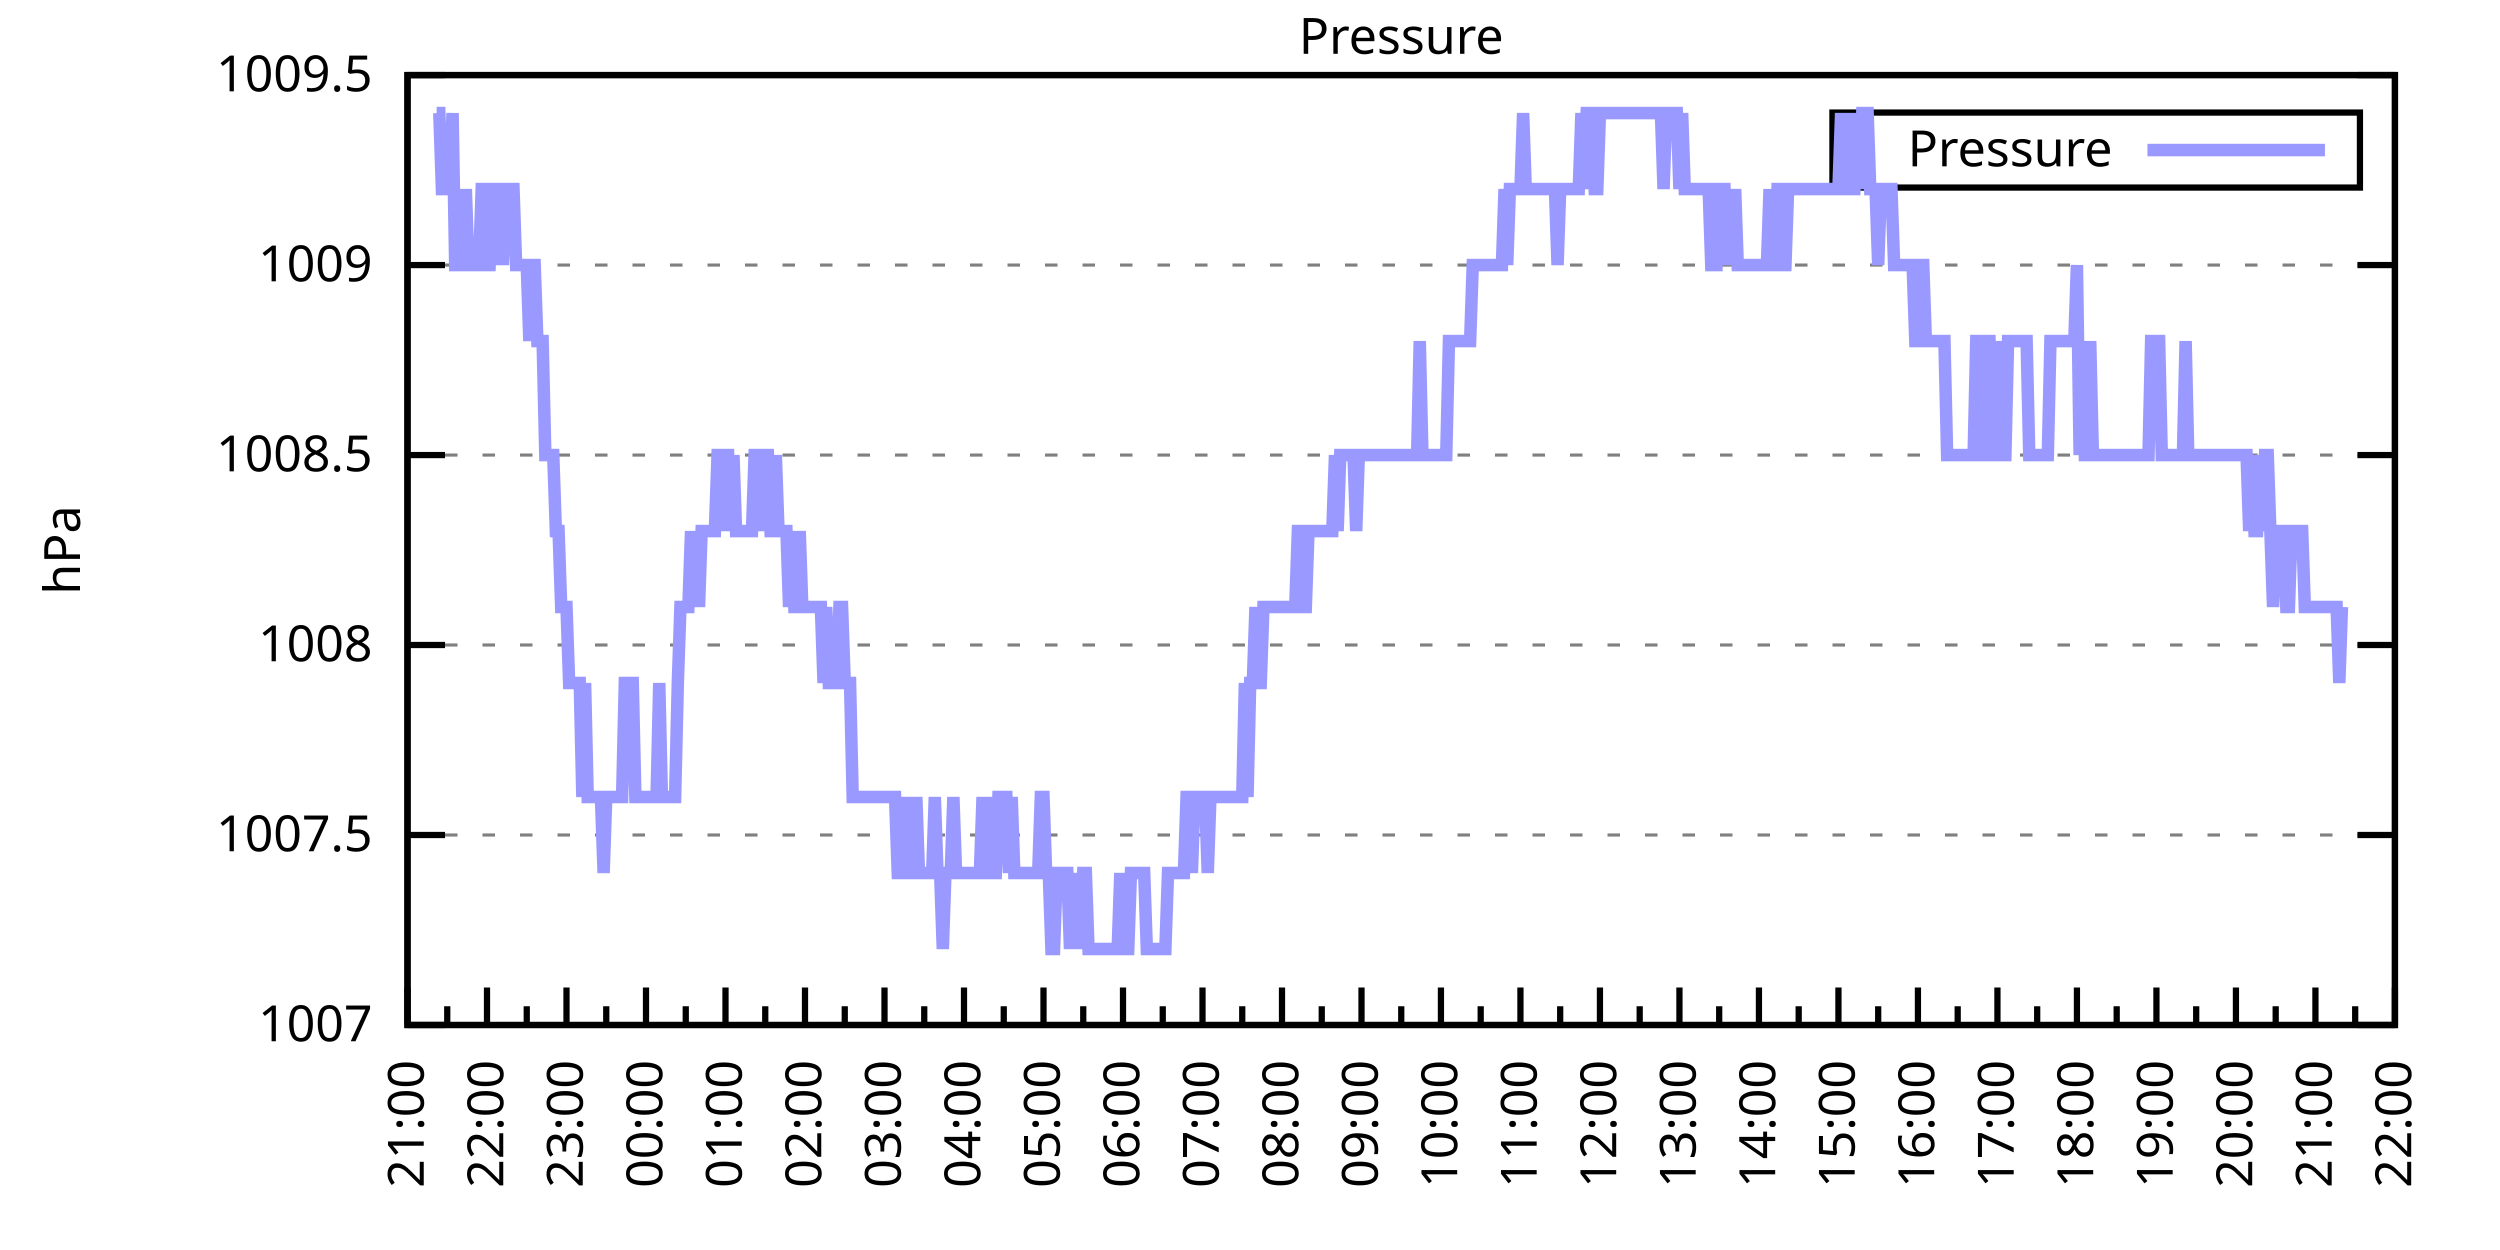
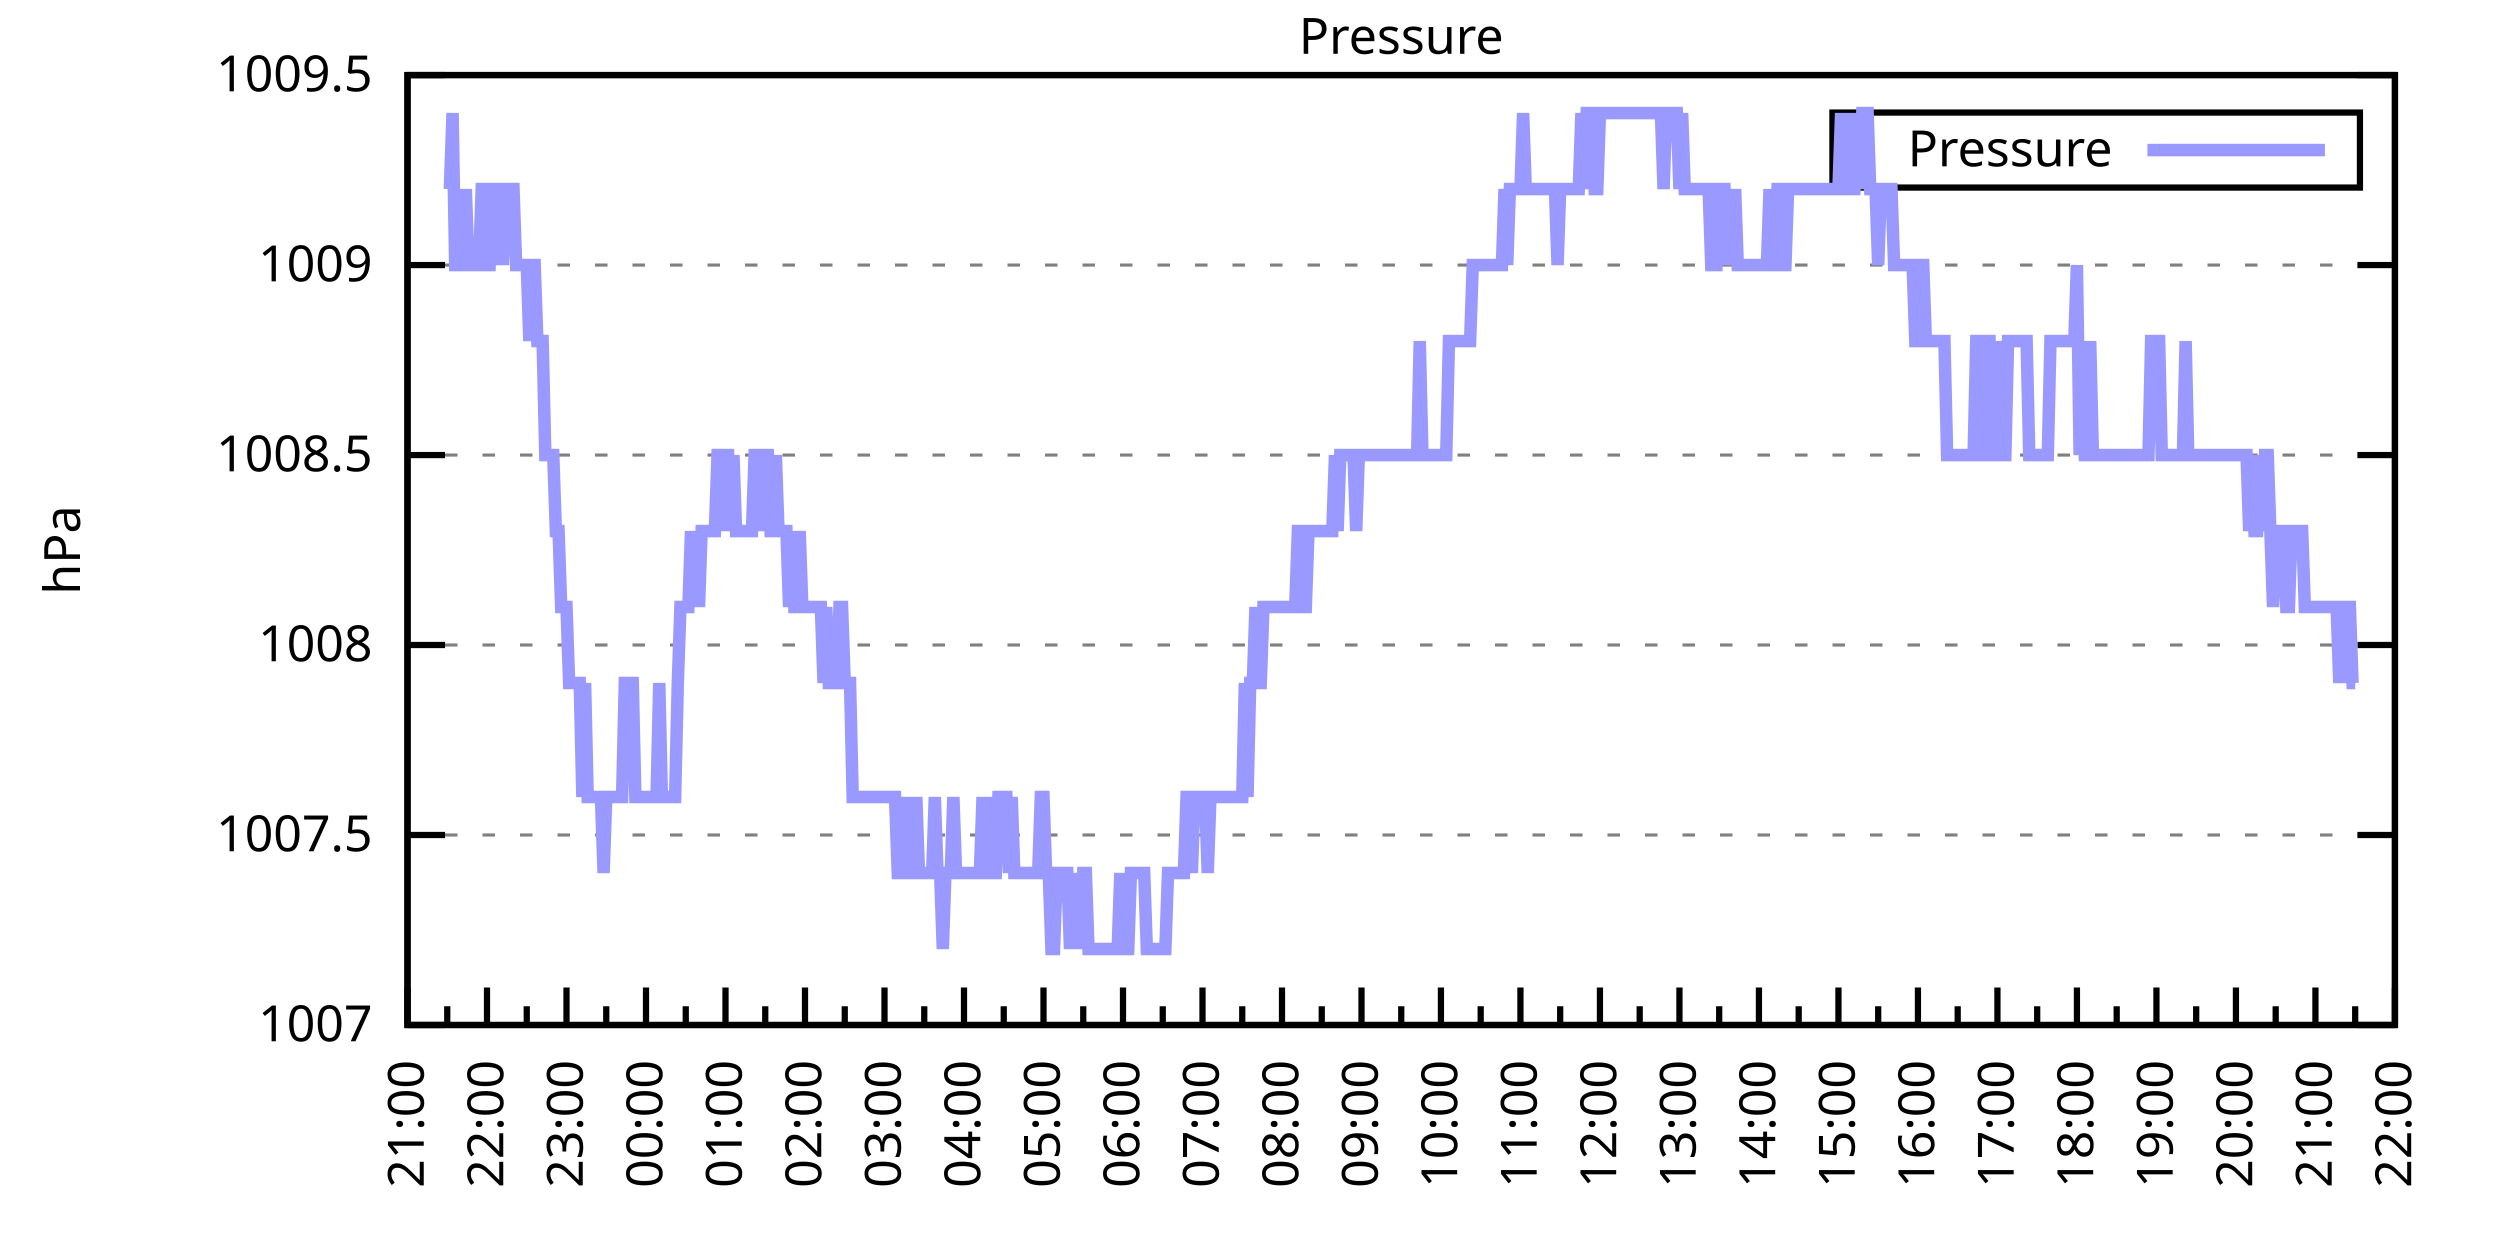
<svg xmlns="http://www.w3.org/2000/svg" xmlns:xlink="http://www.w3.org/1999/xlink" width="400" height="200" viewBox="0 0 400 200">
  <g id="gnuplot_canvas">
    <rect x="0" y="0" width="400" height="200" fill="none" />
    <defs>
      <circle id="gpDot" r="0.5" stroke-width="0.5" stroke="currentColor" />
      <path id="gpPt0" stroke-width="0.333" stroke="currentColor" d="M-1,0 h2 M0,-1 v2" />
      <path id="gpPt1" stroke-width="0.333" stroke="currentColor" d="M-1,-1 L1,1 M1,-1 L-1,1" />
      <path id="gpPt2" stroke-width="0.333" stroke="currentColor" d="M-1,0 L1,0 M0,-1 L0,1 M-1,-1 L1,1 M-1,1 L1,-1" />
      <rect id="gpPt3" stroke-width="0.333" stroke="currentColor" x="-1" y="-1" width="2" height="2" />
      <rect id="gpPt4" stroke-width="0.333" stroke="currentColor" fill="currentColor" x="-1" y="-1" width="2" height="2" />
      <circle id="gpPt5" stroke-width="0.333" stroke="currentColor" cx="0" cy="0" r="1" />
      <use xlink:href="#gpPt5" id="gpPt6" fill="currentColor" stroke="none" />
      <path id="gpPt7" stroke-width="0.333" stroke="currentColor" d="M0,-1.33 L-1.33,0.67 L1.33,0.67 z" />
      <use xlink:href="#gpPt7" id="gpPt8" fill="currentColor" stroke="none" />
      <use xlink:href="#gpPt7" id="gpPt9" stroke="currentColor" transform="rotate(180)" />
      <use xlink:href="#gpPt9" id="gpPt10" fill="currentColor" stroke="none" />
      <use xlink:href="#gpPt3" id="gpPt11" stroke="currentColor" transform="rotate(45)" />
      <use xlink:href="#gpPt11" id="gpPt12" fill="currentColor" stroke="none" />
      <path id="gpPt13" stroke-width="0.333" stroke="currentColor" d="M0,1.330 L1.265,0.411 L0.782,-1.067 L-0.782,-1.076 L-1.265,0.411 z" />
      <use xlink:href="#gpPt13" id="gpPt14" fill="currentColor" stroke="none" />
      <filter id="textbox" filterUnits="objectBoundingBox" x="0" y="0" height="1" width="1">
        <feFlood flood-color="white" flood-opacity="1" result="bgnd" />
        <feComposite in="SourceGraphic" in2="bgnd" operator="atop" />
      </filter>
      <filter id="greybox" filterUnits="objectBoundingBox" x="0" y="0" height="1" width="1">
        <feFlood flood-color="lightgrey" flood-opacity="1" result="grey" />
        <feComposite in="SourceGraphic" in2="grey" operator="atop" />
      </filter>
    </defs>
    <g fill="none" color="white" stroke="currentColor" stroke-width="1.00" stroke-linecap="butt" stroke-linejoin="miter">
</g>
    <g fill="none" color="black" stroke="currentColor" stroke-width="1.00" stroke-linecap="butt" stroke-linejoin="miter">
      <g stroke="none" shape-rendering="crispEdges">
        <polygon fill="rgb(255, 255, 255)" points="65.20,164.00 383.18,164.00 383.18,12.02 65.20,12.02 " />
      </g>
    </g>
    <g fill="none" color="black" stroke="currentColor" stroke-width="1.00" stroke-linecap="butt" stroke-linejoin="miter">
</g>
    <g fill="none" color="black" stroke="black" stroke-width="0.50" stroke-linecap="butt" stroke-linejoin="miter">
</g>
    <g fill="none" color="gray" stroke="currentColor" stroke-width="0.50" stroke-linecap="butt" stroke-linejoin="miter">
      <path stroke="gray" stroke-dasharray="2,4" class="gridline" d="M65.20,164.00 L383.19,164.00  " />
    </g>
    <g fill="none" color="gray" stroke="gray" stroke-width="1.00" stroke-linecap="butt" stroke-linejoin="miter">
</g>
    <g fill="none" color="black" stroke="currentColor" stroke-width="1.00" stroke-linecap="butt" stroke-linejoin="miter">
      <path stroke="black" d="M65.20,164.00 L71.20,164.00 M383.19,164.00 L377.19,164.00  " />
      <g transform="translate(59.60,166.60)" stroke="none" fill="black" font-family="Sans" font-size="8.00" text-anchor="end">
        <text>
          <tspan font-family="Sans"> 1007</tspan>
        </text>
      </g>
    </g>
    <g fill="none" color="black" stroke="currentColor" stroke-width="1.00" stroke-linecap="butt" stroke-linejoin="miter">
</g>
    <g fill="none" color="black" stroke="black" stroke-width="0.50" stroke-linecap="butt" stroke-linejoin="miter">
</g>
    <g fill="none" color="gray" stroke="currentColor" stroke-width="0.50" stroke-linecap="butt" stroke-linejoin="miter">
      <path stroke="gray" stroke-dasharray="2,4" class="gridline" d="M65.20,133.60 L383.19,133.60  " />
    </g>
    <g fill="none" color="gray" stroke="gray" stroke-width="1.00" stroke-linecap="butt" stroke-linejoin="miter">
</g>
    <g fill="none" color="black" stroke="currentColor" stroke-width="1.00" stroke-linecap="butt" stroke-linejoin="miter">
      <path stroke="black" d="M65.20,133.60 L71.20,133.60 M383.19,133.60 L377.19,133.60  " />
      <g transform="translate(59.60,136.20)" stroke="none" fill="black" font-family="Sans" font-size="8.00" text-anchor="end">
        <text>
          <tspan font-family="Sans"> 1007.5</tspan>
        </text>
      </g>
    </g>
    <g fill="none" color="black" stroke="currentColor" stroke-width="1.00" stroke-linecap="butt" stroke-linejoin="miter">
</g>
    <g fill="none" color="black" stroke="black" stroke-width="0.50" stroke-linecap="butt" stroke-linejoin="miter">
</g>
    <g fill="none" color="gray" stroke="currentColor" stroke-width="0.50" stroke-linecap="butt" stroke-linejoin="miter">
      <path stroke="gray" stroke-dasharray="2,4" class="gridline" d="M65.20,103.20 L383.19,103.20  " />
    </g>
    <g fill="none" color="gray" stroke="gray" stroke-width="1.00" stroke-linecap="butt" stroke-linejoin="miter">
</g>
    <g fill="none" color="black" stroke="currentColor" stroke-width="1.00" stroke-linecap="butt" stroke-linejoin="miter">
      <path stroke="black" d="M65.20,103.20 L71.20,103.20 M383.19,103.20 L377.19,103.20  " />
      <g transform="translate(59.60,105.80)" stroke="none" fill="black" font-family="Sans" font-size="8.00" text-anchor="end">
        <text>
          <tspan font-family="Sans"> 1008</tspan>
        </text>
      </g>
    </g>
    <g fill="none" color="black" stroke="currentColor" stroke-width="1.00" stroke-linecap="butt" stroke-linejoin="miter">
</g>
    <g fill="none" color="black" stroke="black" stroke-width="0.50" stroke-linecap="butt" stroke-linejoin="miter">
</g>
    <g fill="none" color="gray" stroke="currentColor" stroke-width="0.50" stroke-linecap="butt" stroke-linejoin="miter">
      <path stroke="gray" stroke-dasharray="2,4" class="gridline" d="M65.20,72.81 L383.19,72.81  " />
    </g>
    <g fill="none" color="gray" stroke="gray" stroke-width="1.00" stroke-linecap="butt" stroke-linejoin="miter">
</g>
    <g fill="none" color="black" stroke="currentColor" stroke-width="1.00" stroke-linecap="butt" stroke-linejoin="miter">
      <path stroke="black" d="M65.20,72.81 L71.20,72.81 M383.19,72.81 L377.19,72.81  " />
      <g transform="translate(59.60,75.41)" stroke="none" fill="black" font-family="Sans" font-size="8.00" text-anchor="end">
        <text>
          <tspan font-family="Sans"> 1008.5</tspan>
        </text>
      </g>
    </g>
    <g fill="none" color="black" stroke="currentColor" stroke-width="1.00" stroke-linecap="butt" stroke-linejoin="miter">
</g>
    <g fill="none" color="black" stroke="black" stroke-width="0.50" stroke-linecap="butt" stroke-linejoin="miter">
</g>
    <g fill="none" color="gray" stroke="currentColor" stroke-width="0.50" stroke-linecap="butt" stroke-linejoin="miter">
      <path stroke="gray" stroke-dasharray="2,4" class="gridline" d="M65.20,42.41 L383.19,42.41  " />
    </g>
    <g fill="none" color="gray" stroke="gray" stroke-width="1.00" stroke-linecap="butt" stroke-linejoin="miter">
</g>
    <g fill="none" color="black" stroke="currentColor" stroke-width="1.00" stroke-linecap="butt" stroke-linejoin="miter">
      <path stroke="black" d="M65.20,42.41 L71.20,42.41 M383.19,42.41 L377.19,42.41  " />
      <g transform="translate(59.60,45.01)" stroke="none" fill="black" font-family="Sans" font-size="8.00" text-anchor="end">
        <text>
          <tspan font-family="Sans"> 1009</tspan>
        </text>
      </g>
    </g>
    <g fill="none" color="black" stroke="currentColor" stroke-width="1.00" stroke-linecap="butt" stroke-linejoin="miter">
</g>
    <g fill="none" color="black" stroke="black" stroke-width="0.50" stroke-linecap="butt" stroke-linejoin="miter">
</g>
    <g fill="none" color="gray" stroke="currentColor" stroke-width="0.50" stroke-linecap="butt" stroke-linejoin="miter">
      <path stroke="gray" stroke-dasharray="2,4" class="gridline" d="M65.20,12.01 L383.19,12.01  " />
    </g>
    <g fill="none" color="gray" stroke="gray" stroke-width="1.00" stroke-linecap="butt" stroke-linejoin="miter">
</g>
    <g fill="none" color="black" stroke="currentColor" stroke-width="1.00" stroke-linecap="butt" stroke-linejoin="miter">
      <path stroke="black" d="M65.20,12.01 L71.20,12.01 M383.19,12.01 L377.19,12.01  " />
      <g transform="translate(59.60,14.61)" stroke="none" fill="black" font-family="Sans" font-size="8.00" text-anchor="end">
        <text>
          <tspan font-family="Sans"> 1009.5</tspan>
        </text>
      </g>
    </g>
    <g fill="none" color="black" stroke="currentColor" stroke-width="1.00" stroke-linecap="butt" stroke-linejoin="miter">
      <path stroke="black" d="M65.20,164.00 L65.20,158.00  " />
      <g transform="translate(67.80,169.60) rotate(270)" stroke="none" fill="black" font-family="Sans" font-size="8.00" text-anchor="end">
        <text>
          <tspan font-family="Sans">21:00</tspan>
        </text>
      </g>
    </g>
    <g fill="none" color="black" stroke="currentColor" stroke-width="1.00" stroke-linecap="butt" stroke-linejoin="miter">
      <path stroke="black" d="M71.56,164.00 L71.56,161.00 M77.92,164.00 L77.92,158.00  " />
      <g transform="translate(80.52,169.60) rotate(270)" stroke="none" fill="black" font-family="Sans" font-size="8.00" text-anchor="end">
        <text>
          <tspan font-family="Sans">22:00</tspan>
        </text>
      </g>
    </g>
    <g fill="none" color="black" stroke="currentColor" stroke-width="1.00" stroke-linecap="butt" stroke-linejoin="miter">
      <path stroke="black" d="M84.28,164.00 L84.28,161.00 M90.64,164.00 L90.64,158.00  " />
      <g transform="translate(93.24,169.60) rotate(270)" stroke="none" fill="black" font-family="Sans" font-size="8.00" text-anchor="end">
        <text>
          <tspan font-family="Sans">23:00</tspan>
        </text>
      </g>
    </g>
    <g fill="none" color="black" stroke="currentColor" stroke-width="1.00" stroke-linecap="butt" stroke-linejoin="miter">
      <path stroke="black" d="M97.00,164.00 L97.00,161.00 M103.36,164.00 L103.36,158.00  " />
      <g transform="translate(105.96,169.60) rotate(270)" stroke="none" fill="black" font-family="Sans" font-size="8.00" text-anchor="end">
        <text>
          <tspan font-family="Sans">00:00</tspan>
        </text>
      </g>
    </g>
    <g fill="none" color="black" stroke="currentColor" stroke-width="1.00" stroke-linecap="butt" stroke-linejoin="miter">
      <path stroke="black" d="M109.72,164.00 L109.72,161.00 M116.08,164.00 L116.08,158.00  " />
      <g transform="translate(118.68,169.60) rotate(270)" stroke="none" fill="black" font-family="Sans" font-size="8.00" text-anchor="end">
        <text>
          <tspan font-family="Sans">01:00</tspan>
        </text>
      </g>
    </g>
    <g fill="none" color="black" stroke="currentColor" stroke-width="1.00" stroke-linecap="butt" stroke-linejoin="miter">
      <path stroke="black" d="M122.44,164.00 L122.44,161.00 M128.80,164.00 L128.80,158.00  " />
      <g transform="translate(131.40,169.60) rotate(270)" stroke="none" fill="black" font-family="Sans" font-size="8.00" text-anchor="end">
        <text>
          <tspan font-family="Sans">02:00</tspan>
        </text>
      </g>
    </g>
    <g fill="none" color="black" stroke="currentColor" stroke-width="1.00" stroke-linecap="butt" stroke-linejoin="miter">
      <path stroke="black" d="M135.16,164.00 L135.16,161.00 M141.52,164.00 L141.52,158.00  " />
      <g transform="translate(144.12,169.60) rotate(270)" stroke="none" fill="black" font-family="Sans" font-size="8.00" text-anchor="end">
        <text>
          <tspan font-family="Sans">03:00</tspan>
        </text>
      </g>
    </g>
    <g fill="none" color="black" stroke="currentColor" stroke-width="1.00" stroke-linecap="butt" stroke-linejoin="miter">
      <path stroke="black" d="M147.88,164.00 L147.88,161.00 M154.24,164.00 L154.24,158.00  " />
      <g transform="translate(156.84,169.60) rotate(270)" stroke="none" fill="black" font-family="Sans" font-size="8.00" text-anchor="end">
        <text>
          <tspan font-family="Sans">04:00</tspan>
        </text>
      </g>
    </g>
    <g fill="none" color="black" stroke="currentColor" stroke-width="1.00" stroke-linecap="butt" stroke-linejoin="miter">
      <path stroke="black" d="M160.60,164.00 L160.60,161.00 M166.96,164.00 L166.96,158.00  " />
      <g transform="translate(169.56,169.60) rotate(270)" stroke="none" fill="black" font-family="Sans" font-size="8.00" text-anchor="end">
        <text>
          <tspan font-family="Sans">05:00</tspan>
        </text>
      </g>
    </g>
    <g fill="none" color="black" stroke="currentColor" stroke-width="1.00" stroke-linecap="butt" stroke-linejoin="miter">
      <path stroke="black" d="M173.32,164.00 L173.32,161.00 M179.68,164.00 L179.68,158.00  " />
      <g transform="translate(182.28,169.60) rotate(270)" stroke="none" fill="black" font-family="Sans" font-size="8.00" text-anchor="end">
        <text>
          <tspan font-family="Sans">06:00</tspan>
        </text>
      </g>
    </g>
    <g fill="none" color="black" stroke="currentColor" stroke-width="1.00" stroke-linecap="butt" stroke-linejoin="miter">
      <path stroke="black" d="M186.04,164.00 L186.04,161.00 M192.40,164.00 L192.40,158.00  " />
      <g transform="translate(195.00,169.60) rotate(270)" stroke="none" fill="black" font-family="Sans" font-size="8.00" text-anchor="end">
        <text>
          <tspan font-family="Sans">07:00</tspan>
        </text>
      </g>
    </g>
    <g fill="none" color="black" stroke="currentColor" stroke-width="1.00" stroke-linecap="butt" stroke-linejoin="miter">
      <path stroke="black" d="M198.76,164.00 L198.76,161.00 M205.12,164.00 L205.12,158.00  " />
      <g transform="translate(207.72,169.60) rotate(270)" stroke="none" fill="black" font-family="Sans" font-size="8.00" text-anchor="end">
        <text>
          <tspan font-family="Sans">08:00</tspan>
        </text>
      </g>
    </g>
    <g fill="none" color="black" stroke="currentColor" stroke-width="1.00" stroke-linecap="butt" stroke-linejoin="miter">
      <path stroke="black" d="M211.48,164.00 L211.48,161.00 M217.84,164.00 L217.84,158.00  " />
      <g transform="translate(220.44,169.60) rotate(270)" stroke="none" fill="black" font-family="Sans" font-size="8.00" text-anchor="end">
        <text>
          <tspan font-family="Sans">09:00</tspan>
        </text>
      </g>
    </g>
    <g fill="none" color="black" stroke="currentColor" stroke-width="1.00" stroke-linecap="butt" stroke-linejoin="miter">
      <path stroke="black" d="M224.20,164.00 L224.20,161.00 M230.55,164.00 L230.55,158.00  " />
      <g transform="translate(233.15,169.60) rotate(270)" stroke="none" fill="black" font-family="Sans" font-size="8.00" text-anchor="end">
        <text>
          <tspan font-family="Sans">10:00</tspan>
        </text>
      </g>
    </g>
    <g fill="none" color="black" stroke="currentColor" stroke-width="1.00" stroke-linecap="butt" stroke-linejoin="miter">
      <path stroke="black" d="M236.91,164.00 L236.91,161.00 M243.27,164.00 L243.27,158.00  " />
      <g transform="translate(245.87,169.60) rotate(270)" stroke="none" fill="black" font-family="Sans" font-size="8.00" text-anchor="end">
        <text>
          <tspan font-family="Sans">11:00</tspan>
        </text>
      </g>
    </g>
    <g fill="none" color="black" stroke="currentColor" stroke-width="1.00" stroke-linecap="butt" stroke-linejoin="miter">
      <path stroke="black" d="M249.63,164.00 L249.63,161.00 M255.99,164.00 L255.99,158.00  " />
      <g transform="translate(258.59,169.60) rotate(270)" stroke="none" fill="black" font-family="Sans" font-size="8.00" text-anchor="end">
        <text>
          <tspan font-family="Sans">12:00</tspan>
        </text>
      </g>
    </g>
    <g fill="none" color="black" stroke="currentColor" stroke-width="1.00" stroke-linecap="butt" stroke-linejoin="miter">
      <path stroke="black" d="M262.35,164.00 L262.35,161.00 M268.71,164.00 L268.71,158.00  " />
      <g transform="translate(271.31,169.60) rotate(270)" stroke="none" fill="black" font-family="Sans" font-size="8.00" text-anchor="end">
        <text>
          <tspan font-family="Sans">13:00</tspan>
        </text>
      </g>
    </g>
    <g fill="none" color="black" stroke="currentColor" stroke-width="1.00" stroke-linecap="butt" stroke-linejoin="miter">
      <path stroke="black" d="M275.07,164.00 L275.07,161.00 M281.43,164.00 L281.43,158.00  " />
      <g transform="translate(284.03,169.60) rotate(270)" stroke="none" fill="black" font-family="Sans" font-size="8.00" text-anchor="end">
        <text>
          <tspan font-family="Sans">14:00</tspan>
        </text>
      </g>
    </g>
    <g fill="none" color="black" stroke="currentColor" stroke-width="1.00" stroke-linecap="butt" stroke-linejoin="miter">
      <path stroke="black" d="M287.79,164.00 L287.79,161.00 M294.15,164.00 L294.15,158.00  " />
      <g transform="translate(296.75,169.60) rotate(270)" stroke="none" fill="black" font-family="Sans" font-size="8.00" text-anchor="end">
        <text>
          <tspan font-family="Sans">15:00</tspan>
        </text>
      </g>
    </g>
    <g fill="none" color="black" stroke="currentColor" stroke-width="1.00" stroke-linecap="butt" stroke-linejoin="miter">
      <path stroke="black" d="M300.51,164.00 L300.51,161.00 M306.87,164.00 L306.87,158.00  " />
      <g transform="translate(309.47,169.60) rotate(270)" stroke="none" fill="black" font-family="Sans" font-size="8.00" text-anchor="end">
        <text>
          <tspan font-family="Sans">16:00</tspan>
        </text>
      </g>
    </g>
    <g fill="none" color="black" stroke="currentColor" stroke-width="1.00" stroke-linecap="butt" stroke-linejoin="miter">
      <path stroke="black" d="M313.23,164.00 L313.23,161.00 M319.59,164.00 L319.59,158.00  " />
      <g transform="translate(322.19,169.60) rotate(270)" stroke="none" fill="black" font-family="Sans" font-size="8.00" text-anchor="end">
        <text>
          <tspan font-family="Sans">17:00</tspan>
        </text>
      </g>
    </g>
    <g fill="none" color="black" stroke="currentColor" stroke-width="1.00" stroke-linecap="butt" stroke-linejoin="miter">
      <path stroke="black" d="M325.95,164.00 L325.95,161.00 M332.31,164.00 L332.31,158.00  " />
      <g transform="translate(334.91,169.60) rotate(270)" stroke="none" fill="black" font-family="Sans" font-size="8.00" text-anchor="end">
        <text>
          <tspan font-family="Sans">18:00</tspan>
        </text>
      </g>
    </g>
    <g fill="none" color="black" stroke="currentColor" stroke-width="1.00" stroke-linecap="butt" stroke-linejoin="miter">
      <path stroke="black" d="M338.67,164.00 L338.67,161.00 M345.03,164.00 L345.03,158.00  " />
      <g transform="translate(347.63,169.60) rotate(270)" stroke="none" fill="black" font-family="Sans" font-size="8.00" text-anchor="end">
        <text>
          <tspan font-family="Sans">19:00</tspan>
        </text>
      </g>
    </g>
    <g fill="none" color="black" stroke="currentColor" stroke-width="1.00" stroke-linecap="butt" stroke-linejoin="miter">
      <path stroke="black" d="M351.39,164.00 L351.39,161.00 M357.75,164.00 L357.75,158.00  " />
      <g transform="translate(360.35,169.60) rotate(270)" stroke="none" fill="black" font-family="Sans" font-size="8.00" text-anchor="end">
        <text>
          <tspan font-family="Sans">20:00</tspan>
        </text>
      </g>
    </g>
    <g fill="none" color="black" stroke="currentColor" stroke-width="1.00" stroke-linecap="butt" stroke-linejoin="miter">
      <path stroke="black" d="M364.11,164.00 L364.11,161.00 M370.47,164.00 L370.47,158.00  " />
      <g transform="translate(373.07,169.60) rotate(270)" stroke="none" fill="black" font-family="Sans" font-size="8.00" text-anchor="end">
        <text>
          <tspan font-family="Sans">21:00</tspan>
        </text>
      </g>
    </g>
    <g fill="none" color="black" stroke="currentColor" stroke-width="1.00" stroke-linecap="butt" stroke-linejoin="miter">
      <path stroke="black" d="M376.83,164.00 L376.83,161.00 M383.19,164.00 L383.19,158.00  " />
      <g transform="translate(385.79,169.60) rotate(270)" stroke="none" fill="black" font-family="Sans" font-size="8.00" text-anchor="end">
        <text>
          <tspan font-family="Sans">22:00</tspan>
        </text>
      </g>
    </g>
    <g fill="none" color="black" stroke="currentColor" stroke-width="1.00" stroke-linecap="butt" stroke-linejoin="miter">
</g>
    <g fill="none" color="black" stroke="currentColor" stroke-width="1.00" stroke-linecap="butt" stroke-linejoin="miter">
      <path stroke="black" d="M65.20,12.01 L65.20,164.00 L383.19,164.00 L383.19,12.01 L65.20,12.01 Z  " />
    </g>
    <g fill="none" color="black" stroke="currentColor" stroke-width="1.00" stroke-linecap="butt" stroke-linejoin="miter">
      <g transform="translate(12.80,88.01) rotate(270)" stroke="none" fill="black" font-family="Sans" font-size="8.00" text-anchor="middle">
        <text>
          <tspan font-family="Sans">hPa</tspan>
        </text>
      </g>
    </g>
    <g fill="none" color="black" stroke="currentColor" stroke-width="1.00" stroke-linecap="butt" stroke-linejoin="miter">
</g>
    <g fill="none" color="black" stroke="currentColor" stroke-width="1.00" stroke-linecap="butt" stroke-linejoin="miter">
      <path stroke="black" d="M293.19,30.01 L293.19,18.01 L377.59,18.01 L377.59,30.01 L293.19,30.01 Z  " />
    </g>
    <g id="Pressure_plot_1">
      <g fill="none" color="white" stroke="black" stroke-width="2.00" stroke-linecap="butt" stroke-linejoin="miter">
</g>
      <g fill="none" color="black" stroke="currentColor" stroke-width="2.00" stroke-linecap="butt" stroke-linejoin="miter">
        <g transform="translate(337.99,26.61)" stroke="none" fill="black" font-family="Sans" font-size="8.00" text-anchor="end">
          <text>
            <tspan font-family="Sans">Pressure</tspan>
          </text>
        </g>
      </g>
      <g fill="none" color="black" stroke="currentColor" stroke-width="2.00" stroke-linecap="butt" stroke-linejoin="miter">
-         <path stroke="rgb(153, 153, 255)" d="M343.59,24.01 L371.99,24.01 M69.86,18.09 L70.29,18.09 L70.71,30.25 L71.14,30.25 L71.56,30.25 L71.98,30.25   L72.41,18.09 L72.83,42.41 L73.26,42.41 L73.68,42.41 L74.10,42.41 L74.53,30.25 L74.95,42.41 L75.38,42.41   L75.80,42.41 L76.22,42.41 L76.65,42.41 L77.07,30.25 L77.50,30.25 L77.92,42.41 L78.34,42.41 L78.77,30.25   L79.19,30.25 L79.62,42.41 L80.04,30.25 L80.46,42.41 L80.89,30.25 L81.31,30.25 L81.74,30.25 L82.16,30.25   L82.58,42.41 L83.01,42.41 L83.43,42.41 L83.86,42.41 L84.28,42.41 L84.70,54.57 L85.13,42.41 L85.55,42.41   L85.98,54.57 L86.40,54.57 L86.82,54.57 L87.25,72.81 L87.67,72.81 L88.10,72.81 L88.52,72.81 L88.94,84.97   L89.37,84.97 L89.79,97.12 L90.22,97.12 L90.64,97.12 L91.06,109.28 L91.49,109.28 L91.91,109.28 L92.34,109.28   L92.76,109.28 L93.18,127.52 L93.61,109.28 L94.03,127.52 L94.46,127.52 L94.88,127.52 L95.30,127.52 L95.73,127.52   L96.15,127.52 L96.58,139.68 L97.00,127.52 L97.42,127.52 L97.85,127.52 L98.27,127.52 L98.69,127.52 L99.12,127.52   L99.54,127.52 L99.97,109.28 L100.39,109.28 L100.81,109.28 L101.24,109.28 L101.66,127.52 L102.09,127.52 L102.51,127.52   L102.93,127.52 L103.36,127.52 L103.78,127.52 L104.21,127.52 L104.63,127.52 L105.05,127.52 L105.48,109.28 L105.90,127.52   L106.33,127.52 L106.75,127.52 L107.17,127.52 L107.60,127.52 L108.02,127.52 L108.45,109.28 L108.87,97.12 L109.29,97.12   L109.72,97.12 L110.14,97.12 L110.57,84.97 L110.99,97.12 L111.41,84.97 L111.84,97.12 L112.26,84.97 L112.69,84.97   L113.11,84.97 L113.53,84.97 L113.96,84.97 L114.38,84.97 L114.81,72.81 L115.23,72.81 L115.65,84.97 L116.08,72.81   L116.50,72.81 L116.93,84.97 L117.35,72.81 L117.77,84.97 L118.20,84.97 L118.62,84.97 L119.05,84.97 L119.47,84.97   L119.89,84.97 L120.32,84.97 L120.74,72.81 L121.17,72.81 L121.59,84.97 L122.01,72.81 L122.44,72.81 L122.86,72.81   L123.29,84.97 L123.71,84.97 L124.13,72.81 L124.56,84.97 L124.98,84.97 L125.41,84.97 L125.83,84.97 L126.25,97.12   L126.68,84.97 L127.10,97.12 L127.53,97.12 L127.95,84.97 L128.37,97.12 L128.80,97.12 L129.22,97.12 L129.65,97.12   L130.07,97.12 L130.49,97.12 L130.92,97.12 L131.34,97.12 L131.77,109.28 L132.19,97.12 L132.61,109.28 L133.04,109.28   L133.46,109.28 L133.89,109.28 L134.31,97.12 L134.73,97.12 L135.16,109.28 L135.58,109.28 L136.01,109.28 L136.43,127.52   L136.85,127.52 L137.28,127.52 L137.70,127.52 L138.13,127.52 L138.55,127.52 L138.97,127.52 L139.40,127.52 L139.82,127.52   L140.25,127.52 L140.67,127.52 L141.09,127.52 L141.52,127.52 L141.94,127.52 L142.37,127.52 L142.79,127.52 L143.21,127.52   L143.64,139.68 L144.06,139.68 L144.49,139.68 L144.91,127.52 L145.33,139.68 L145.76,139.68 L146.18,139.68 L146.61,127.52   L147.03,139.68 L147.45,139.68 L147.88,139.68 L148.30,139.68 L148.73,139.68 L149.15,139.68 L149.57,127.52 L150.00,139.68   L150.42,139.68 L150.85,151.84 L151.27,139.68 L151.69,139.68 L152.12,139.68 L152.54,127.52 L152.97,139.68 L153.39,139.68   L153.81,139.68 L154.24,139.68 L154.66,139.68 L155.09,139.68 L155.51,139.68 L155.93,139.68 L156.36,139.68 L156.78,139.68   L157.21,127.52 L157.63,139.68 L158.05,139.68 L158.48,127.52 L158.90,139.68 L159.33,139.68 L159.75,127.52 L160.17,127.52   L160.60,127.52 L161.02,127.52 L161.44,139.68 L161.87,127.52 L162.29,139.68 L162.72,139.68 L163.14,139.68 L163.56,139.68   L163.99,139.68 L164.41,139.68 L164.84,139.68 L165.26,139.68 L165.68,139.68 L166.11,139.68 L166.53,127.52 L166.96,127.52   L167.38,139.68 L167.80,139.68 L168.23,151.84 L168.65,151.84 L169.08,139.68 L169.50,139.68 L169.92,139.68 L170.35,139.68   L170.77,139.68 L171.20,151.84 L171.62,139.68 L172.04,151.84 L172.47,139.68 L172.89,151.84 L173.32,139.68 L173.74,139.68   L174.16,151.84 L174.59,151.84 L175.01,151.84 L175.44,151.84 L175.86,151.84 L176.28,151.84 L176.71,151.84 L177.13,151.84   L177.56,151.84 L177.98,151.84 L178.40,151.84 L178.83,151.84 L179.25,139.68 L179.68,151.84 L180.10,151.84 L180.52,151.84   L180.95,139.68 L181.37,139.68 L181.80,139.68 L182.22,139.68 L182.64,139.68 L183.07,139.68 L183.49,151.84 L183.92,151.84   L184.34,151.84 L184.76,151.84 L185.19,151.84 L185.61,151.84 L186.04,151.84 L186.46,151.84 L186.88,139.68 L187.31,139.68   L187.73,139.68 L188.16,139.68 L188.58,139.68 L189.00,139.68 L189.43,139.68 L189.85,127.52 L190.28,127.52 L190.70,139.68   L191.12,127.52 L191.55,127.52 L191.97,127.52 L192.40,127.52 L192.82,127.52 L193.24,139.68 L193.67,127.52 L194.09,127.52   L194.52,127.52 L194.94,127.52 L195.36,127.52 L195.79,127.52 L196.21,127.52 L196.64,127.52 L197.06,127.52 L197.48,127.52   L197.91,127.52 L198.33,127.52 L198.76,127.52 L199.18,109.28 L199.60,127.52 L200.03,109.28 L200.45,109.28 L200.88,97.12   L201.30,109.28 L201.72,109.28 L202.15,97.12 L202.57,97.12 L203.00,97.12 L203.42,97.12 L203.84,97.12 L204.27,97.12   L204.69,97.12 L205.12,97.12 L205.54,97.12 L205.96,97.12 L206.39,97.12 L206.81,97.12 L207.24,97.12 L207.66,84.97   L208.08,84.97 L208.51,97.12 L208.93,97.12 L209.36,84.97 L209.78,84.97 L210.20,84.97 L210.63,84.97 L211.05,84.97   L211.48,84.97 L211.90,84.97 L212.32,84.97 L212.75,84.97 L213.17,84.97 L213.60,72.81 L214.02,84.97 L214.44,72.81   L214.87,72.81 L215.29,72.81 L215.72,72.81 L216.14,72.81 L216.56,72.81 L216.99,84.97 L217.41,72.81 L217.84,72.81   L218.26,72.81 L218.68,72.81 L219.11,72.81 L219.53,72.81 L219.96,72.81 L220.38,72.81 L220.80,72.81 L221.23,72.81   L221.65,72.81 L222.08,72.81 L222.50,72.81 L222.92,72.81 L223.35,72.81 L223.77,72.81 L224.20,72.81 L224.62,72.81   L225.04,72.81 L225.47,72.81 L225.89,72.81 L226.31,72.81 L226.74,72.81 L227.16,54.57 L227.59,72.81 L228.01,72.81   L228.43,72.81 L228.86,72.81 L229.28,72.81 L229.71,72.81 L230.13,72.81 L230.55,72.81 L230.98,72.81 L231.40,72.81   L231.83,54.57 L232.25,54.57 L232.67,54.57 L233.10,54.57 L233.52,54.57 L233.95,54.57 L234.37,54.57 L234.79,54.57   L235.22,54.57 L235.64,42.41 L236.07,42.41 L236.49,42.41 L236.91,42.41 L237.34,42.41 L237.76,42.41 L238.19,42.41   L238.61,42.41 L239.03,42.41 L239.46,42.41 L239.88,42.41 L240.31,42.41 L240.73,30.25 L241.15,42.41 L241.58,30.25   L242.00,30.25 L242.43,30.25 L242.85,30.25 L243.27,30.25 L243.70,18.09 L244.12,30.25 L244.55,30.25 L244.97,30.25   L245.39,30.25 L245.82,30.25 L246.24,30.25 L246.67,30.25 L247.09,30.25 L247.51,30.25 L247.94,30.25 L248.36,30.25   L248.79,30.25 L249.21,42.41 L249.63,30.25 L250.06,30.25 L250.48,30.25 L250.91,30.25 L251.33,30.25 L251.75,30.25   L252.18,30.25 L252.60,30.25 L253.03,18.09 L253.45,30.25 L253.87,18.09 L254.30,18.09 L254.72,18.09 L255.15,30.25   L255.57,30.25 L255.99,18.09 L256.42,18.09 L256.84,18.09 L257.27,18.09 L257.69,18.09 L258.11,18.09 L258.54,18.09   L258.96,18.09 L259.39,18.09 L259.81,18.09 L260.23,18.09 L260.66,18.09 L261.08,18.09 L261.51,18.09 L261.93,18.09   L262.35,18.09 L262.78,18.09 L263.20,18.09 L263.63,18.09 L264.05,18.09 L264.47,18.09 L264.90,18.09 L265.32,18.09   L265.75,18.09 L266.17,30.25 L266.59,18.09 L267.02,18.09 L267.44,18.09 L267.87,18.09 L268.29,18.09 L268.71,30.25   L269.14,18.09 L269.56,30.25 L269.99,30.25 L270.41,30.25 L270.83,30.25 L271.26,30.25 L271.68,30.25 L272.11,30.25   L272.53,30.25 L272.95,30.25 L273.38,30.25 L273.80,42.41 L274.23,42.41 L274.65,42.41 L275.07,30.25 L275.50,30.25   L275.92,30.25 L276.35,42.41 L276.77,30.25 L277.19,42.41 L277.62,30.25 L278.04,42.41 L278.47,42.41 L278.89,42.41   L279.31,42.41 L279.74,42.41 L280.16,42.41 L280.59,42.41 L281.01,42.41 L281.43,42.41 L281.86,42.41 L282.28,42.41   L282.71,42.41 L283.13,30.25 L283.55,42.41 L283.98,42.41 L284.40,30.25 L284.83,30.25 L285.25,42.41 L285.67,42.41   L286.10,30.25 L286.52,30.25 L286.95,30.25 L287.37,30.25 L287.79,30.25 L288.22,30.25 L288.64,30.25 L289.06,30.25   L289.49,30.25 L289.91,30.25 L290.34,30.25 L290.76,30.25 L291.18,30.25 L291.61,30.25 L292.03,30.25 L292.46,30.25   L292.88,30.25 L293.30,30.25 L293.73,30.25 L294.15,30.25 L294.58,18.09 L295.00,30.25 L295.42,18.09 L295.85,30.25   L296.27,30.25 L296.70,30.25 L297.12,18.09 L297.54,30.25 L297.97,18.09 L298.39,18.09 L298.82,18.09 L299.24,30.25   L299.66,30.25 L300.09,30.25 L300.51,42.41 L300.94,30.25 L301.36,30.25 L301.78,30.25 L302.21,30.25 L302.63,30.25   L303.06,42.41 L303.48,42.41 L303.90,42.41 L304.33,42.41 L304.75,42.41 L305.18,42.41 L305.60,42.41 L306.02,42.41   L306.45,54.57 L306.87,54.57 L307.30,42.41 L307.72,42.41 L308.14,54.57 L308.57,54.57 L308.99,54.57 L309.42,54.57   L309.84,54.57 L310.26,54.57 L310.69,54.57 L311.11,54.57 L311.54,72.81 L311.96,72.81 L312.38,72.81 L312.81,72.81   L313.23,72.81 L313.66,72.81 L314.08,72.81 L314.50,72.81 L314.93,72.81 L315.35,72.81 L315.78,72.81 L316.20,54.57   L316.62,54.57 L317.05,72.81 L317.47,72.81 L317.90,54.57 L318.32,54.57 L318.74,72.81 L319.17,72.81 L319.59,54.57   L320.02,72.81 L320.44,72.81 L320.86,72.81 L321.29,54.57 L321.71,54.57 L322.14,54.57 L322.56,54.57 L322.98,54.57   L323.41,54.57 L323.83,54.57 L324.26,54.57 L324.68,72.81 L325.10,72.81 L325.53,72.81 L325.95,72.81 L326.38,72.81   L326.80,72.81 L327.22,72.81 L327.65,72.81 L328.07,54.57 L328.50,54.57 L328.92,54.57 L329.34,54.57 L329.77,54.57   L330.19,54.57 L330.62,54.57 L331.04,54.57 L331.46,54.57 L331.89,54.57 L332.31,42.41 L332.74,72.81 L333.16,54.57   L333.58,72.81 L334.01,72.81 L334.43,54.57 L334.86,72.81 L335.28,72.81 L335.70,72.81 L336.13,72.81 L336.55,72.81   L336.98,72.81 L337.40,72.81 L337.82,72.81 L338.25,72.81 L338.67,72.81 L339.10,72.81 L339.52,72.81 L339.94,72.81   L340.37,72.81 L340.79,72.81 L341.22,72.81 L341.64,72.81 L342.06,72.81 L342.49,72.81 L342.91,72.81 L343.34,72.81   L343.76,72.81 L344.18,54.57 L344.61,54.57 L345.03,54.57 L345.46,54.57 L345.88,72.81 L346.30,72.81 L346.73,72.81   L347.15,72.81 L347.58,72.81 L348.00,72.81 L348.42,72.81 L348.85,72.81 L349.27,72.81 L349.70,54.57 L350.12,72.81   L350.54,72.81 L350.97,72.81 L351.39,72.81 L351.81,72.81 L352.24,72.81 L352.66,72.81 L353.09,72.81 L353.51,72.81   L353.93,72.81 L354.36,72.81 L354.78,72.81 L355.21,72.81 L355.63,72.81 L356.05,72.81 L356.48,72.81 L356.90,72.81   L357.33,72.81 L357.75,72.81 L358.17,72.81 L358.60,72.81 L359.02,72.81 L359.45,72.81 L359.87,84.97 L360.29,72.81   L360.72,84.97 L361.14,84.97 L361.57,72.81 L361.99,84.97 L362.41,72.81 L362.84,72.81 L363.26,84.97 L363.69,97.12   L364.11,84.97 L364.53,84.97 L364.96,84.97 L365.38,84.97 L365.81,97.12 L366.23,97.12 L366.65,84.97 L367.08,84.97   L367.50,84.97 L367.93,84.97 L368.35,84.97 L368.77,97.12 L369.20,97.12 L369.62,97.12 L370.05,97.12 L370.47,97.12   L370.89,97.12 L371.32,97.12 L371.74,97.12 L372.17,97.12 L372.59,97.12 L373.01,97.12 L373.44,97.12 L373.86,97.12   L374.29,109.28 L374.71,97.12  " />
+         <path stroke="rgb(153, 153, 255)" d="M343.59,24.01 L371.99,24.01 M71.98,30.25 L72.41,18.09 L72.83,42.41 L73.26,42.41 L73.68,42.41 L74.10,42.41   L74.53,30.25 L74.95,42.41 L75.38,42.41 L75.80,42.41 L76.22,42.41 L76.65,42.41 L77.07,30.25 L77.50,30.25   L77.92,42.41 L78.34,42.41 L78.77,30.25 L79.19,30.25 L79.62,42.41 L80.04,30.25 L80.46,42.41 L80.89,30.25   L81.31,30.25 L81.74,30.25 L82.16,30.25 L82.58,42.41 L83.01,42.41 L83.43,42.41 L83.86,42.41 L84.28,42.41   L84.70,54.57 L85.13,42.41 L85.55,42.41 L85.98,54.57 L86.40,54.57 L86.82,54.57 L87.25,72.81 L87.67,72.81   L88.10,72.81 L88.52,72.81 L88.94,84.97 L89.37,84.97 L89.79,97.12 L90.22,97.12 L90.64,97.12 L91.06,109.28   L91.49,109.28 L91.91,109.28 L92.34,109.28 L92.76,109.28 L93.18,127.52 L93.61,109.28 L94.03,127.52 L94.46,127.52   L94.88,127.52 L95.30,127.52 L95.73,127.52 L96.15,127.52 L96.58,139.68 L97.00,127.52 L97.42,127.52 L97.85,127.52   L98.27,127.52 L98.69,127.52 L99.12,127.52 L99.54,127.52 L99.97,109.28 L100.39,109.28 L100.81,109.28 L101.24,109.28   L101.66,127.52 L102.09,127.52 L102.51,127.52 L102.93,127.52 L103.36,127.52 L103.78,127.52 L104.21,127.52 L104.63,127.52   L105.05,127.52 L105.48,109.28 L105.90,127.52 L106.33,127.52 L106.75,127.52 L107.17,127.52 L107.60,127.52 L108.02,127.52   L108.45,109.28 L108.87,97.12 L109.29,97.12 L109.72,97.12 L110.14,97.12 L110.57,84.97 L110.99,97.12 L111.41,84.97   L111.84,97.12 L112.26,84.97 L112.69,84.97 L113.11,84.97 L113.53,84.97 L113.96,84.97 L114.38,84.97 L114.81,72.81   L115.23,72.81 L115.65,84.97 L116.08,72.81 L116.50,72.81 L116.93,84.97 L117.35,72.81 L117.77,84.97 L118.20,84.97   L118.62,84.97 L119.05,84.97 L119.47,84.97 L119.89,84.97 L120.32,84.97 L120.74,72.81 L121.17,72.81 L121.59,84.97   L122.01,72.81 L122.44,72.81 L122.86,72.81 L123.29,84.97 L123.71,84.97 L124.13,72.81 L124.56,84.97 L124.98,84.97   L125.41,84.97 L125.83,84.97 L126.25,97.12 L126.68,84.97 L127.10,97.12 L127.53,97.12 L127.95,84.97 L128.37,97.12   L128.80,97.12 L129.22,97.12 L129.65,97.12 L130.07,97.12 L130.49,97.12 L130.92,97.12 L131.34,97.12 L131.77,109.28   L132.19,97.12 L132.61,109.28 L133.04,109.28 L133.46,109.28 L133.89,109.28 L134.31,97.12 L134.73,97.12 L135.16,109.28   L135.58,109.28 L136.01,109.28 L136.43,127.52 L136.85,127.52 L137.28,127.52 L137.70,127.52 L138.13,127.52 L138.55,127.52   L138.97,127.52 L139.40,127.52 L139.82,127.52 L140.25,127.52 L140.67,127.52 L141.09,127.52 L141.52,127.52 L141.94,127.52   L142.37,127.52 L142.79,127.52 L143.21,127.52 L143.64,139.68 L144.06,139.68 L144.49,139.68 L144.91,127.52 L145.33,139.68   L145.76,139.68 L146.18,139.68 L146.61,127.52 L147.03,139.68 L147.45,139.68 L147.88,139.68 L148.30,139.68 L148.73,139.68   L149.15,139.68 L149.57,127.52 L150.00,139.68 L150.42,139.68 L150.85,151.84 L151.27,139.68 L151.69,139.68 L152.12,139.68   L152.54,127.52 L152.97,139.68 L153.39,139.68 L153.81,139.68 L154.24,139.68 L154.66,139.68 L155.09,139.68 L155.51,139.68   L155.93,139.68 L156.36,139.68 L156.78,139.68 L157.21,127.52 L157.63,139.68 L158.05,139.68 L158.48,127.52 L158.90,139.68   L159.33,139.68 L159.75,127.52 L160.17,127.52 L160.60,127.52 L161.02,127.52 L161.44,139.68 L161.87,127.52 L162.29,139.68   L162.72,139.68 L163.14,139.68 L163.56,139.68 L163.99,139.68 L164.41,139.68 L164.84,139.68 L165.26,139.68 L165.68,139.68   L166.11,139.68 L166.53,127.52 L166.96,127.52 L167.38,139.68 L167.80,139.68 L168.23,151.84 L168.65,151.84 L169.08,139.68   L169.50,139.68 L169.92,139.68 L170.35,139.68 L170.77,139.68 L171.20,151.84 L171.62,139.68 L172.04,151.84 L172.47,139.68   L172.89,151.84 L173.32,139.68 L173.74,139.68 L174.16,151.84 L174.59,151.84 L175.01,151.84 L175.44,151.84 L175.86,151.84   L176.28,151.84 L176.71,151.84 L177.13,151.84 L177.56,151.84 L177.98,151.84 L178.40,151.84 L178.83,151.84 L179.25,139.68   L179.68,151.84 L180.10,151.84 L180.52,151.84 L180.95,139.68 L181.37,139.68 L181.80,139.68 L182.22,139.68 L182.64,139.68   L183.07,139.68 L183.49,151.84 L183.92,151.84 L184.34,151.84 L184.76,151.84 L185.19,151.84 L185.61,151.84 L186.04,151.84   L186.46,151.84 L186.88,139.68 L187.31,139.68 L187.73,139.68 L188.16,139.68 L188.58,139.68 L189.00,139.68 L189.43,139.68   L189.85,127.52 L190.28,127.52 L190.70,139.68 L191.12,127.52 L191.55,127.52 L191.97,127.52 L192.40,127.52 L192.82,127.52   L193.24,139.68 L193.67,127.52 L194.09,127.52 L194.52,127.52 L194.94,127.52 L195.36,127.52 L195.79,127.52 L196.21,127.52   L196.64,127.52 L197.06,127.52 L197.48,127.52 L197.91,127.52 L198.33,127.52 L198.76,127.52 L199.18,109.28 L199.60,127.52   L200.03,109.28 L200.45,109.28 L200.88,97.12 L201.30,109.28 L201.72,109.28 L202.15,97.12 L202.57,97.12 L203.00,97.12   L203.42,97.12 L203.84,97.12 L204.27,97.12 L204.69,97.12 L205.12,97.12 L205.54,97.12 L205.96,97.12 L206.39,97.12   L206.81,97.12 L207.24,97.12 L207.66,84.97 L208.08,84.97 L208.51,97.12 L208.93,97.12 L209.36,84.97 L209.78,84.97   L210.20,84.97 L210.63,84.97 L211.05,84.97 L211.48,84.97 L211.90,84.97 L212.32,84.97 L212.75,84.97 L213.17,84.97   L213.60,72.81 L214.02,84.97 L214.44,72.81 L214.87,72.81 L215.29,72.81 L215.72,72.81 L216.14,72.81 L216.56,72.81   L216.99,84.97 L217.41,72.81 L217.84,72.81 L218.26,72.81 L218.68,72.81 L219.11,72.81 L219.53,72.81 L219.96,72.81   L220.38,72.81 L220.80,72.81 L221.23,72.81 L221.65,72.81 L222.08,72.81 L222.50,72.81 L222.92,72.81 L223.35,72.81   L223.77,72.81 L224.20,72.81 L224.62,72.81 L225.04,72.81 L225.47,72.81 L225.89,72.81 L226.31,72.81 L226.74,72.81   L227.16,54.57 L227.59,72.81 L228.01,72.81 L228.43,72.81 L228.86,72.81 L229.28,72.81 L229.71,72.81 L230.13,72.81   L230.55,72.81 L230.98,72.81 L231.40,72.81 L231.83,54.57 L232.25,54.57 L232.67,54.57 L233.10,54.57 L233.52,54.57   L233.95,54.57 L234.37,54.57 L234.79,54.57 L235.22,54.57 L235.64,42.41 L236.07,42.41 L236.49,42.41 L236.91,42.41   L237.34,42.41 L237.76,42.41 L238.19,42.41 L238.61,42.41 L239.03,42.41 L239.46,42.41 L239.88,42.41 L240.31,42.41   L240.73,30.25 L241.15,42.41 L241.58,30.25 L242.00,30.25 L242.43,30.25 L242.85,30.25 L243.27,30.25 L243.70,18.09   L244.12,30.25 L244.55,30.25 L244.97,30.25 L245.39,30.25 L245.82,30.25 L246.24,30.25 L246.67,30.25 L247.09,30.25   L247.51,30.25 L247.94,30.25 L248.36,30.25 L248.79,30.25 L249.21,42.41 L249.63,30.25 L250.06,30.25 L250.48,30.25   L250.91,30.25 L251.33,30.25 L251.75,30.25 L252.18,30.25 L252.60,30.25 L253.03,18.09 L253.45,30.25 L253.87,18.09   L254.30,18.09 L254.72,18.09 L255.15,30.25 L255.57,30.25 L255.99,18.09 L256.42,18.09 L256.84,18.09 L257.27,18.09   L257.69,18.09 L258.11,18.09 L258.54,18.09 L258.96,18.09 L259.39,18.09 L259.81,18.09 L260.23,18.09 L260.66,18.09   L261.08,18.09 L261.51,18.09 L261.93,18.09 L262.35,18.09 L262.78,18.09 L263.20,18.09 L263.63,18.09 L264.05,18.09   L264.47,18.09 L264.90,18.09 L265.32,18.09 L265.75,18.09 L266.17,30.25 L266.59,18.09 L267.02,18.09 L267.44,18.09   L267.87,18.09 L268.29,18.09 L268.71,30.25 L269.14,18.09 L269.56,30.25 L269.99,30.25 L270.41,30.25 L270.83,30.25   L271.26,30.25 L271.68,30.25 L272.11,30.25 L272.53,30.25 L272.95,30.25 L273.38,30.25 L273.80,42.41 L274.23,42.41   L274.65,42.41 L275.07,30.25 L275.50,30.25 L275.92,30.25 L276.35,42.41 L276.77,30.25 L277.19,42.41 L277.62,30.25   L278.04,42.41 L278.47,42.41 L278.89,42.41 L279.31,42.41 L279.74,42.41 L280.16,42.41 L280.59,42.41 L281.01,42.41   L281.43,42.41 L281.86,42.41 L282.28,42.41 L282.71,42.41 L283.13,30.25 L283.55,42.41 L283.98,42.41 L284.40,30.25   L284.83,30.25 L285.25,42.41 L285.67,42.41 L286.10,30.25 L286.52,30.25 L286.95,30.25 L287.37,30.25 L287.79,30.25   L288.22,30.25 L288.64,30.25 L289.06,30.25 L289.49,30.25 L289.91,30.25 L290.34,30.25 L290.76,30.25 L291.18,30.25   L291.61,30.25 L292.03,30.25 L292.46,30.25 L292.88,30.25 L293.30,30.25 L293.73,30.25 L294.15,30.25 L294.58,18.09   L295.00,30.25 L295.42,18.09 L295.85,30.25 L296.27,30.25 L296.70,30.25 L297.12,18.09 L297.54,30.25 L297.97,18.09   L298.39,18.09 L298.82,18.09 L299.24,30.25 L299.66,30.25 L300.09,30.25 L300.51,42.41 L300.94,30.25 L301.36,30.25   L301.78,30.25 L302.21,30.25 L302.63,30.25 L303.06,42.41 L303.48,42.41 L303.90,42.41 L304.33,42.41 L304.75,42.41   L305.18,42.41 L305.60,42.41 L306.02,42.41 L306.45,54.57 L306.87,54.57 L307.30,42.41 L307.72,42.41 L308.14,54.57   L308.57,54.57 L308.99,54.57 L309.42,54.57 L309.84,54.57 L310.26,54.57 L310.69,54.57 L311.11,54.57 L311.54,72.81   L311.96,72.81 L312.38,72.81 L312.81,72.81 L313.23,72.81 L313.66,72.81 L314.08,72.81 L314.50,72.81 L314.93,72.81   L315.35,72.81 L315.78,72.81 L316.20,54.57 L316.62,54.57 L317.05,72.81 L317.47,72.81 L317.90,54.57 L318.32,54.57   L318.74,72.81 L319.17,72.81 L319.59,54.57 L320.02,72.81 L320.44,72.81 L320.86,72.81 L321.29,54.57 L321.71,54.57   L322.14,54.57 L322.56,54.57 L322.98,54.57 L323.41,54.57 L323.83,54.57 L324.26,54.57 L324.68,72.81 L325.10,72.81   L325.53,72.81 L325.95,72.81 L326.38,72.81 L326.80,72.81 L327.22,72.81 L327.65,72.81 L328.07,54.57 L328.50,54.57   L328.92,54.57 L329.34,54.57 L329.77,54.57 L330.19,54.57 L330.62,54.57 L331.04,54.57 L331.46,54.57 L331.89,54.57   L332.31,42.41 L332.74,72.81 L333.16,54.57 L333.58,72.81 L334.01,72.81 L334.43,54.57 L334.86,72.81 L335.28,72.81   L335.70,72.81 L336.13,72.81 L336.55,72.81 L336.98,72.81 L337.40,72.81 L337.82,72.81 L338.25,72.81 L338.67,72.81   L339.10,72.81 L339.52,72.81 L339.94,72.81 L340.37,72.81 L340.79,72.81 L341.22,72.81 L341.64,72.81 L342.06,72.81   L342.49,72.81 L342.91,72.81 L343.34,72.81 L343.76,72.81 L344.18,54.57 L344.61,54.57 L345.03,54.57 L345.46,54.57   L345.88,72.81 L346.30,72.81 L346.73,72.81 L347.15,72.81 L347.58,72.81 L348.00,72.81 L348.42,72.81 L348.85,72.81   L349.27,72.81 L349.70,54.57 L350.12,72.81 L350.54,72.81 L350.97,72.81 L351.39,72.81 L351.81,72.81 L352.24,72.81   L352.66,72.81 L353.09,72.81 L353.51,72.81 L353.93,72.81 L354.36,72.81 L354.78,72.81 L355.21,72.81 L355.63,72.81   L356.05,72.81 L356.48,72.81 L356.90,72.81 L357.33,72.81 L357.75,72.81 L358.17,72.81 L358.60,72.81 L359.02,72.81   L359.45,72.81 L359.87,84.97 L360.29,72.81 L360.72,84.97 L361.14,84.97 L361.57,72.81 L361.99,84.97 L362.41,72.81   L362.84,72.81 L363.26,84.97 L363.69,97.12 L364.11,84.97 L364.53,84.97 L364.96,84.97 L365.38,84.97 L365.81,97.12   L366.23,97.12 L366.65,84.97 L367.08,84.97 L367.50,84.97 L367.93,84.97 L368.35,84.97 L368.77,97.12 L369.20,97.12   L369.62,97.12 L370.05,97.12 L370.47,97.12 L370.89,97.12 L371.32,97.12 L371.74,97.12 L372.17,97.12 L372.59,97.12   L373.01,97.12 L373.44,97.12 L373.86,97.12 L374.29,109.28 L374.71,97.12 L375.13,109.28 L375.56,97.12 L375.98,97.12   L376.41,109.28 L376.83,109.28  " />
      </g>
    </g>
    <g fill="none" color="black" stroke="currentColor" stroke-width="2.00" stroke-linecap="butt" stroke-linejoin="miter">
</g>
    <g fill="none" color="black" stroke="black" stroke-width="1.00" stroke-linecap="butt" stroke-linejoin="miter">
</g>
    <g fill="none" color="black" stroke="currentColor" stroke-width="1.00" stroke-linecap="butt" stroke-linejoin="miter">
      <path stroke="black" d="M65.20,12.01 L65.20,164.00 L383.19,164.00 L383.19,12.01 L65.20,12.01 Z  " />
    </g>
    <g fill="none" color="black" stroke="currentColor" stroke-width="1.00" stroke-linecap="butt" stroke-linejoin="miter">
      <g transform="translate(224.19,8.61)" stroke="none" fill="black" font-family="Sans" font-size="8.00" text-anchor="middle">
        <text>
          <tspan font-family="Sans">Pressure</tspan>
        </text>
      </g>
    </g>
    <g fill="none" color="black" stroke="currentColor" stroke-width="1.00" stroke-linecap="butt" stroke-linejoin="miter">
</g>
  </g>
</svg>
